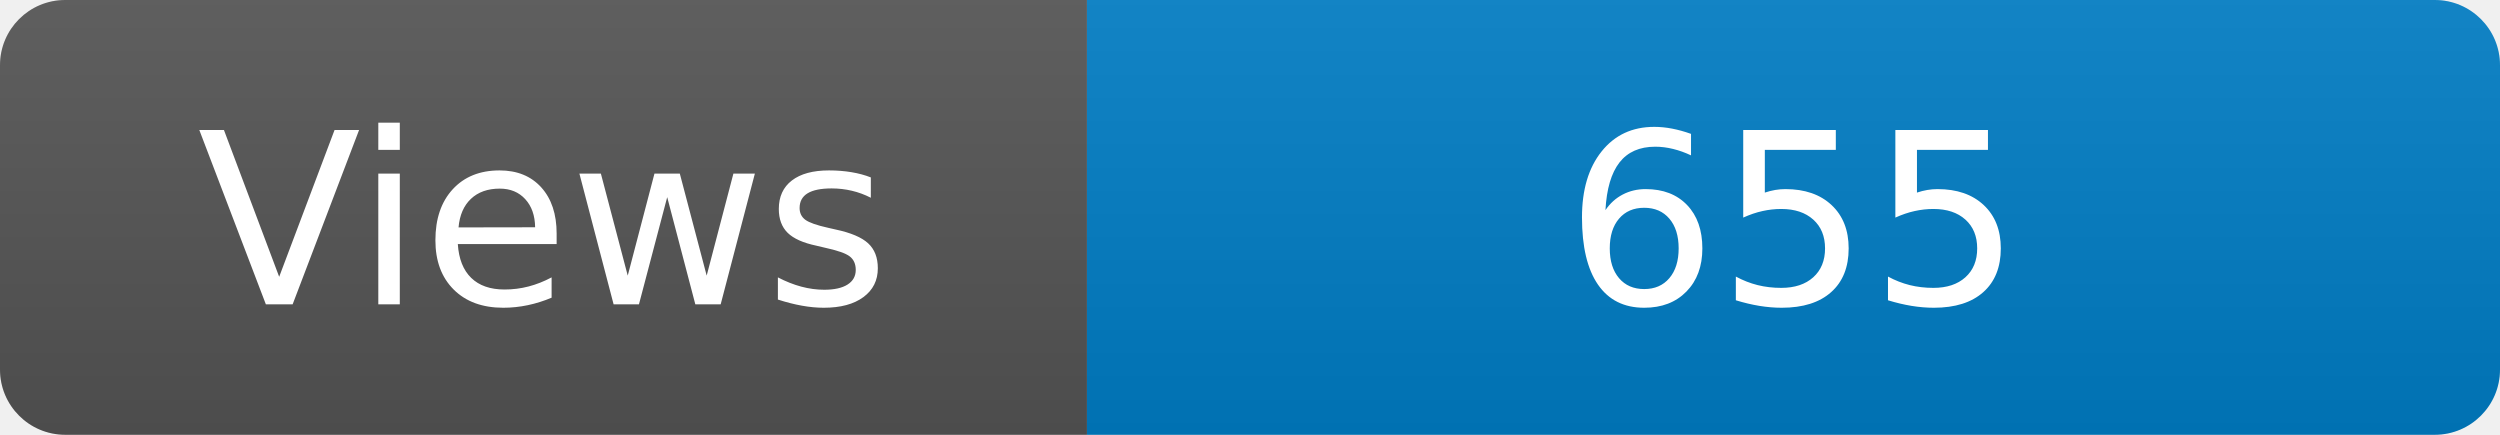
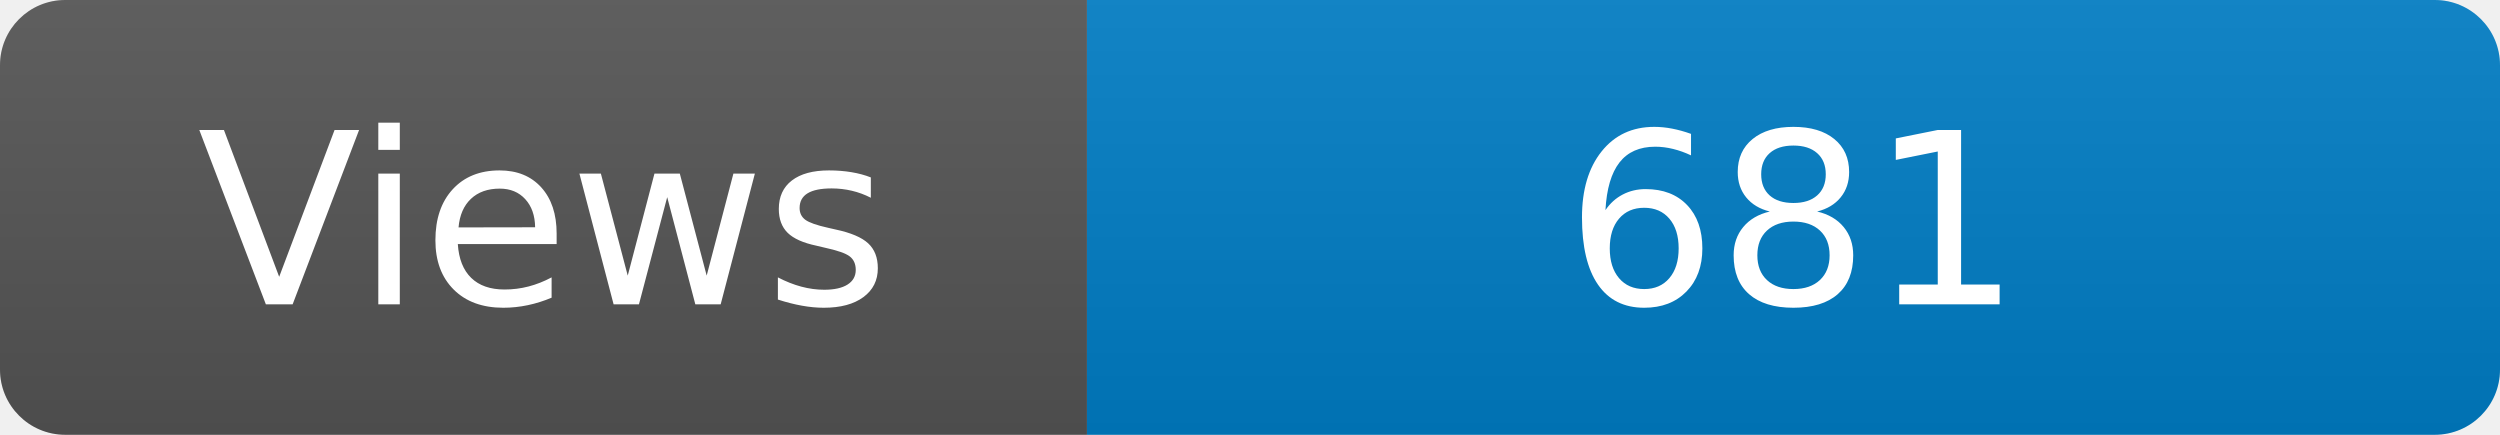
<svg xmlns="http://www.w3.org/2000/svg" width="115" height="20" role="img" aria-label="Maintained?: yes">
  <linearGradient id="s" x2="0" y2="100%">
    <stop offset="0" stop-color="#bbb" stop-opacity=".1" />
    <stop offset="1" stop-opacity=".1" />
  </linearGradient>
  <clipPath id="r">
    <rect width="115" height="20" rx="3" fill="#fff" />
  </clipPath>
  <g clip-path="url(#r)">
    <rect width="50" height="20" fill="#555" />
    <rect x="50" width="160" height="20" fill="#007ec6" />
    <rect width="115" height="20" fill="url(#s)" />
  </g>
  <g fill="#fff" text-anchor="middle" font-family="Verdana,Geneva,DejaVu Sans,sans-serif" font-size="110">
    <text x="250" y="140" transform="scale(.1)" fill="#fff">Views</text>
-     <text x="825" y="140" transform="scale(.1)" fill="#fff">655</text>
+     <text x="825" y="140" transform="scale(.1)" fill="#fff">681</text>
  </g>
</svg>
